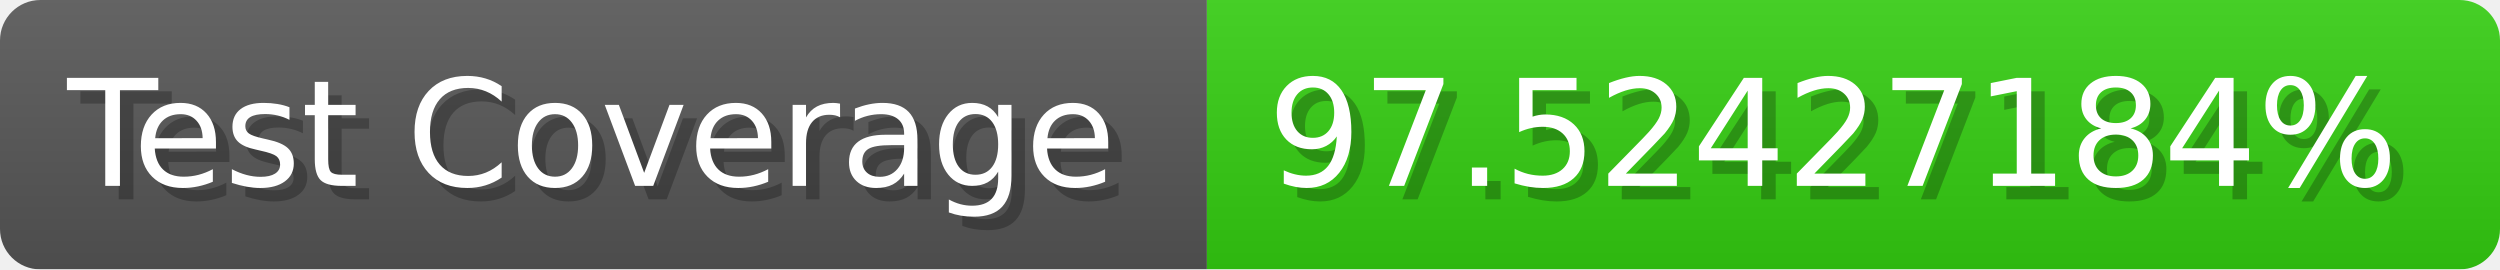
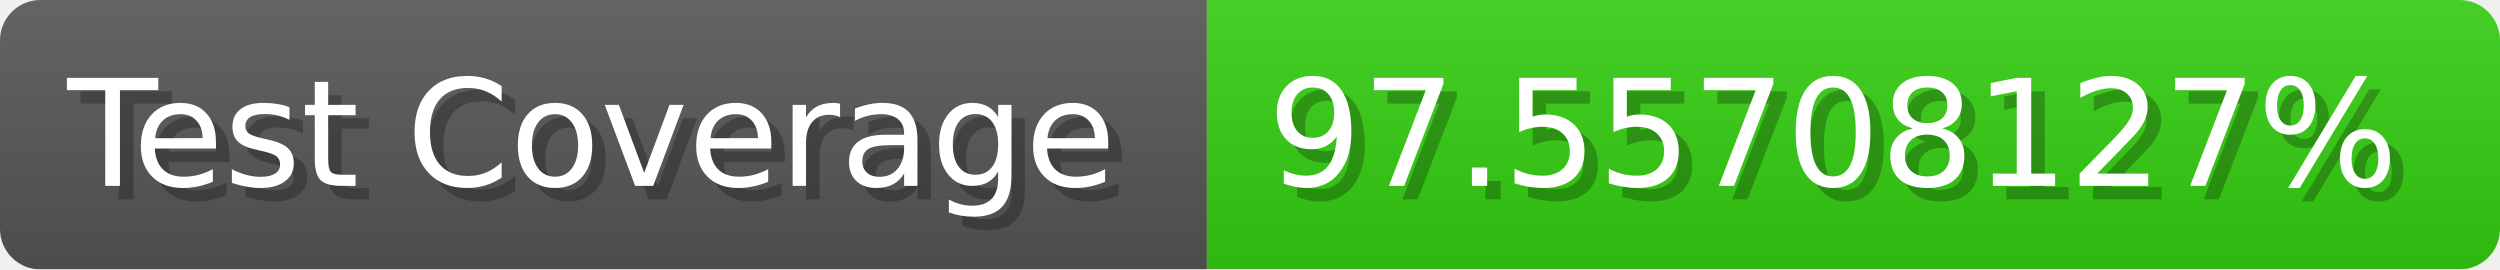
- <svg xmlns="http://www.w3.org/2000/svg" width="185.6" height="20" viewBox="0 0 1856 200" role="img" aria-label="Test Coverage: 97.52427184%">
+ <svg xmlns="http://www.w3.org/2000/svg" width="185.6" height="20" viewBox="0 0 1856 200" role="img" aria-label="Test Coverage: 97.55708127%">
  <linearGradient id="a" x2="0" y2="100%">
    <stop offset="0" stop-opacity=".1" stop-color="#EEE" />
    <stop offset="1" stop-opacity=".1" />
  </linearGradient>
  <mask id="m">
    <rect width="1856" height="200" rx="30" fill="#FFF" />
  </mask>
  <g mask="url(#m)">
    <rect width="896" height="200" fill="#555" />
    <rect width="960" height="200" fill="#3C1" x="896" />
    <rect width="1856" height="200" fill="url(#a)" />
  </g>
  <g aria-hidden="true" fill="#fff" text-anchor="start" font-family="Verdana,DejaVu Sans,sans-serif" font-size="110">
    <text x="60" y="148" textLength="796" fill="#000" opacity="0.25">Test Coverage</text>
    <text x="50" y="138" textLength="796">Test Coverage</text>
-     <text x="951" y="148" textLength="860" fill="#000" opacity="0.25">97.52427184%</text>
-     <text x="941" y="138" textLength="860">97.52427184%</text>
+     <text x="951" y="148" textLength="860" fill="#000" opacity="0.25">97.55708127%</text>
+     <text x="941" y="138" textLength="860">97.55708127%</text>
  </g>
</svg>
